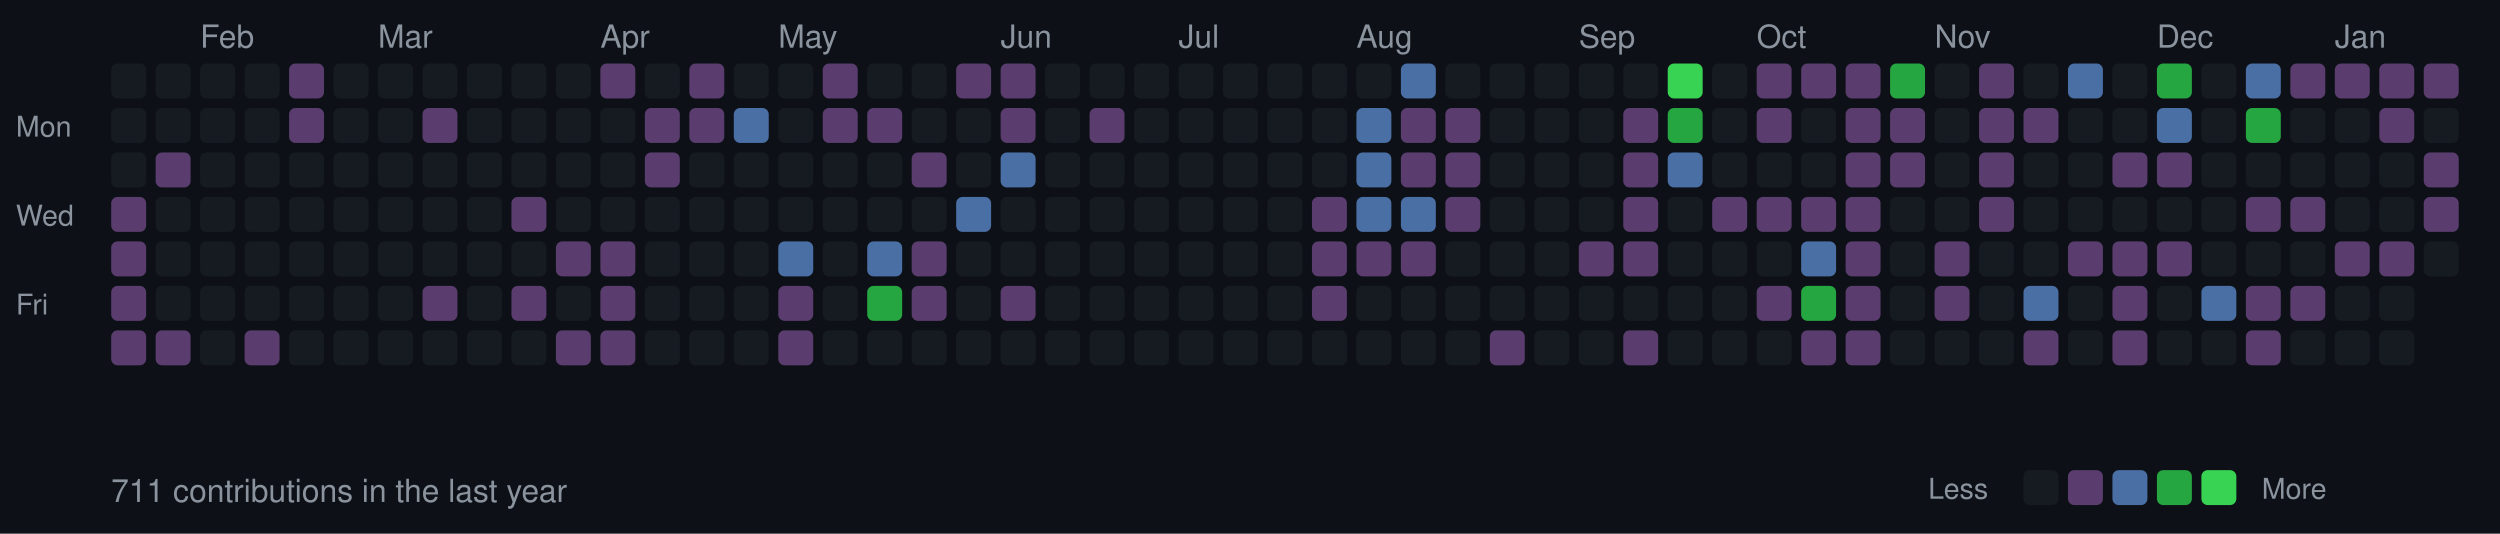
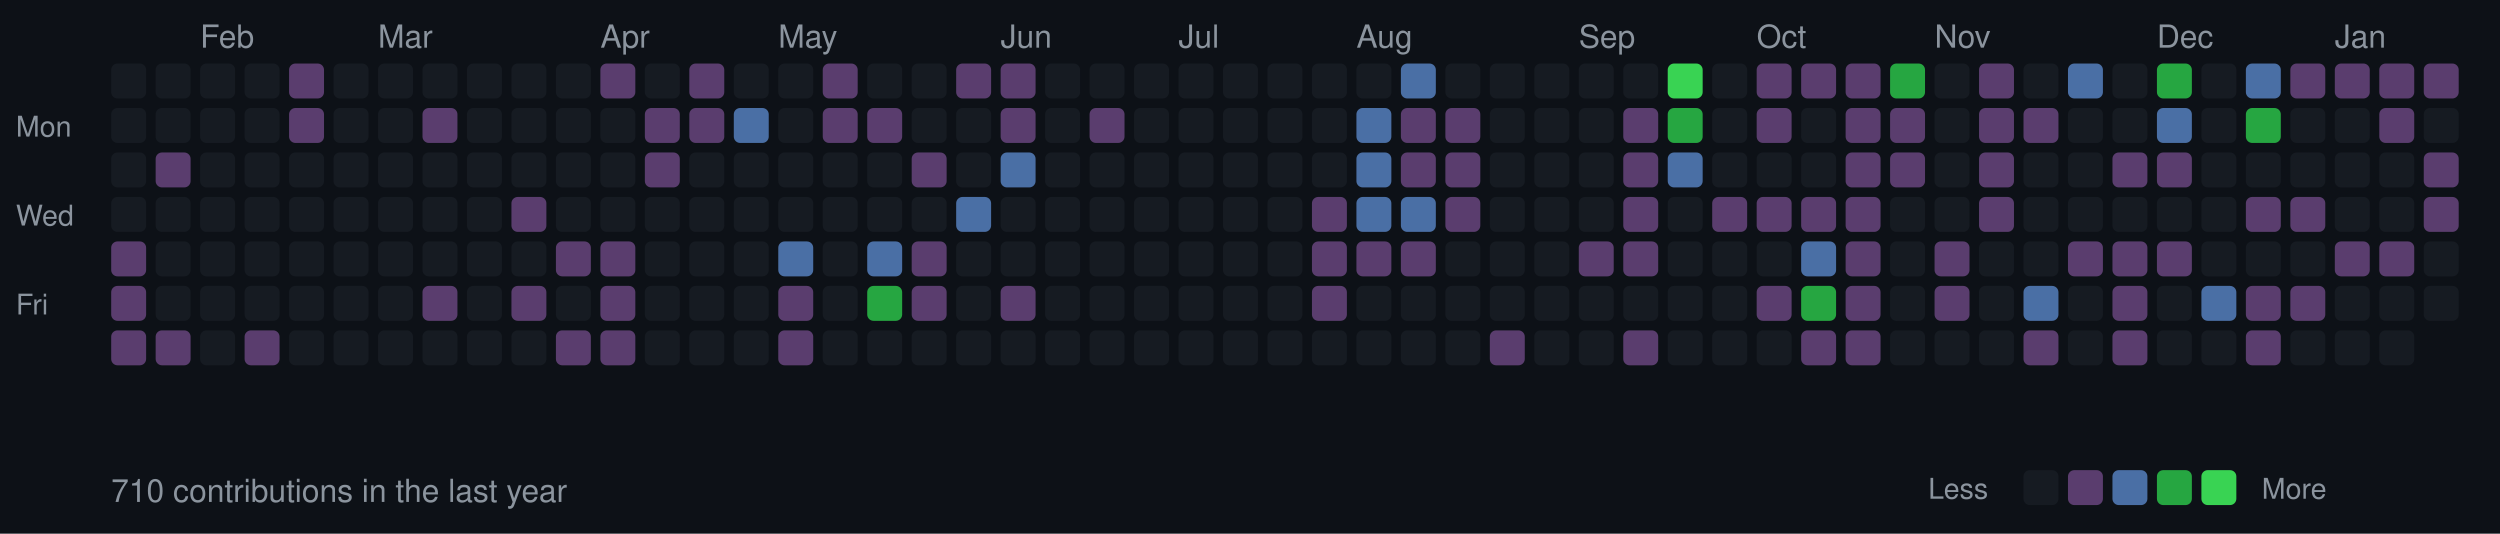
<svg xmlns="http://www.w3.org/2000/svg" width="787" height="168">
  <style>
  .month { font-size: 10px; fill: #8b949e; font-family: -apple-system, BlinkMacSystemFont, "Segoe UI", Helvetica, Arial, sans-serif; }
  .day { font-size: 9px; fill: #8b949e; font-family: -apple-system, BlinkMacSystemFont, "Segoe UI", Helvetica, Arial, sans-serif; }
  .stats { font-size: 10px; fill: #8b949e; font-family: -apple-system, BlinkMacSystemFont, "Segoe UI", Helvetica, Arial, sans-serif; }
  rect.day-cell { rx: 2; ry: 2; }
  rect.day-cell:hover { stroke: #8b949e; stroke-width: 1; }
</style>
  <rect width="787" height="168" fill="#0d1117" />
  <text x="5" y="43" class="day">Mon</text>
  <text x="5" y="71" class="day">Wed</text>
  <text x="5" y="99" class="day">Fri</text>
  <rect class="day-cell" x="35" y="20" width="11" height="11" fill="#161b22" />
  <rect class="day-cell" x="35" y="34" width="11" height="11" fill="#161b22" />
  <rect class="day-cell" x="35" y="48" width="11" height="11" fill="#161b22" />
-   <rect class="day-cell" x="35" y="62" width="11" height="11" fill="#5a3d6e" />
+   <rect class="day-cell" x="35" y="62" width="11" height="11" fill="#161b22" />
  <rect class="day-cell" x="35" y="76" width="11" height="11" fill="#5a3d6e" />
  <rect class="day-cell" x="35" y="90" width="11" height="11" fill="#5a3d6e" />
  <rect class="day-cell" x="35" y="104" width="11" height="11" fill="#5a3d6e" />
  <rect class="day-cell" x="49" y="20" width="11" height="11" fill="#161b22" />
  <rect class="day-cell" x="49" y="34" width="11" height="11" fill="#161b22" />
  <rect class="day-cell" x="49" y="48" width="11" height="11" fill="#5a3d6e" />
  <rect class="day-cell" x="49" y="62" width="11" height="11" fill="#161b22" />
  <rect class="day-cell" x="49" y="76" width="11" height="11" fill="#161b22" />
  <rect class="day-cell" x="49" y="90" width="11" height="11" fill="#161b22" />
  <rect class="day-cell" x="49" y="104" width="11" height="11" fill="#5a3d6e" />
  <rect class="day-cell" x="63" y="20" width="11" height="11" fill="#161b22" />
  <rect class="day-cell" x="63" y="34" width="11" height="11" fill="#161b22" />
  <rect class="day-cell" x="63" y="48" width="11" height="11" fill="#161b22" />
  <rect class="day-cell" x="63" y="62" width="11" height="11" fill="#161b22" />
  <rect class="day-cell" x="63" y="76" width="11" height="11" fill="#161b22" />
  <rect class="day-cell" x="63" y="90" width="11" height="11" fill="#161b22" />
  <text x="63" y="15" class="month">Feb</text>
  <rect class="day-cell" x="63" y="104" width="11" height="11" fill="#161b22" />
  <rect class="day-cell" x="77" y="20" width="11" height="11" fill="#161b22" />
  <rect class="day-cell" x="77" y="34" width="11" height="11" fill="#161b22" />
  <rect class="day-cell" x="77" y="48" width="11" height="11" fill="#161b22" />
  <rect class="day-cell" x="77" y="62" width="11" height="11" fill="#161b22" />
  <rect class="day-cell" x="77" y="76" width="11" height="11" fill="#161b22" />
  <rect class="day-cell" x="77" y="90" width="11" height="11" fill="#161b22" />
  <rect class="day-cell" x="77" y="104" width="11" height="11" fill="#5a3d6e" />
  <rect class="day-cell" x="91" y="20" width="11" height="11" fill="#5a3d6e" />
  <rect class="day-cell" x="91" y="34" width="11" height="11" fill="#5a3d6e" />
  <rect class="day-cell" x="91" y="48" width="11" height="11" fill="#161b22" />
  <rect class="day-cell" x="91" y="62" width="11" height="11" fill="#161b22" />
  <rect class="day-cell" x="91" y="76" width="11" height="11" fill="#161b22" />
  <rect class="day-cell" x="91" y="90" width="11" height="11" fill="#161b22" />
  <rect class="day-cell" x="91" y="104" width="11" height="11" fill="#161b22" />
  <rect class="day-cell" x="105" y="20" width="11" height="11" fill="#161b22" />
  <rect class="day-cell" x="105" y="34" width="11" height="11" fill="#161b22" />
  <rect class="day-cell" x="105" y="48" width="11" height="11" fill="#161b22" />
  <rect class="day-cell" x="105" y="62" width="11" height="11" fill="#161b22" />
  <rect class="day-cell" x="105" y="76" width="11" height="11" fill="#161b22" />
  <rect class="day-cell" x="105" y="90" width="11" height="11" fill="#161b22" />
  <rect class="day-cell" x="105" y="104" width="11" height="11" fill="#161b22" />
  <rect class="day-cell" x="119" y="20" width="11" height="11" fill="#161b22" />
  <rect class="day-cell" x="119" y="34" width="11" height="11" fill="#161b22" />
  <rect class="day-cell" x="119" y="48" width="11" height="11" fill="#161b22" />
  <rect class="day-cell" x="119" y="62" width="11" height="11" fill="#161b22" />
  <rect class="day-cell" x="119" y="76" width="11" height="11" fill="#161b22" />
  <rect class="day-cell" x="119" y="90" width="11" height="11" fill="#161b22" />
  <text x="119" y="15" class="month">Mar</text>
  <rect class="day-cell" x="119" y="104" width="11" height="11" fill="#161b22" />
  <rect class="day-cell" x="133" y="20" width="11" height="11" fill="#161b22" />
  <rect class="day-cell" x="133" y="34" width="11" height="11" fill="#5a3d6e" />
  <rect class="day-cell" x="133" y="48" width="11" height="11" fill="#161b22" />
  <rect class="day-cell" x="133" y="62" width="11" height="11" fill="#161b22" />
  <rect class="day-cell" x="133" y="76" width="11" height="11" fill="#161b22" />
  <rect class="day-cell" x="133" y="90" width="11" height="11" fill="#5a3d6e" />
  <rect class="day-cell" x="133" y="104" width="11" height="11" fill="#161b22" />
  <rect class="day-cell" x="147" y="20" width="11" height="11" fill="#161b22" />
  <rect class="day-cell" x="147" y="34" width="11" height="11" fill="#161b22" />
  <rect class="day-cell" x="147" y="48" width="11" height="11" fill="#161b22" />
  <rect class="day-cell" x="147" y="62" width="11" height="11" fill="#161b22" />
  <rect class="day-cell" x="147" y="76" width="11" height="11" fill="#161b22" />
  <rect class="day-cell" x="147" y="90" width="11" height="11" fill="#161b22" />
  <rect class="day-cell" x="147" y="104" width="11" height="11" fill="#161b22" />
  <rect class="day-cell" x="161" y="20" width="11" height="11" fill="#161b22" />
  <rect class="day-cell" x="161" y="34" width="11" height="11" fill="#161b22" />
  <rect class="day-cell" x="161" y="48" width="11" height="11" fill="#161b22" />
  <rect class="day-cell" x="161" y="62" width="11" height="11" fill="#5a3d6e" />
  <rect class="day-cell" x="161" y="76" width="11" height="11" fill="#161b22" />
  <rect class="day-cell" x="161" y="90" width="11" height="11" fill="#5a3d6e" />
  <rect class="day-cell" x="161" y="104" width="11" height="11" fill="#161b22" />
  <rect class="day-cell" x="175" y="20" width="11" height="11" fill="#161b22" />
  <rect class="day-cell" x="175" y="34" width="11" height="11" fill="#161b22" />
  <rect class="day-cell" x="175" y="48" width="11" height="11" fill="#161b22" />
  <rect class="day-cell" x="175" y="62" width="11" height="11" fill="#161b22" />
  <rect class="day-cell" x="175" y="76" width="11" height="11" fill="#5a3d6e" />
  <rect class="day-cell" x="175" y="90" width="11" height="11" fill="#161b22" />
  <rect class="day-cell" x="175" y="104" width="11" height="11" fill="#5a3d6e" />
  <rect class="day-cell" x="189" y="20" width="11" height="11" fill="#5a3d6e" />
  <rect class="day-cell" x="189" y="34" width="11" height="11" fill="#161b22" />
  <text x="189" y="15" class="month">Apr</text>
  <rect class="day-cell" x="189" y="48" width="11" height="11" fill="#161b22" />
  <rect class="day-cell" x="189" y="62" width="11" height="11" fill="#161b22" />
  <rect class="day-cell" x="189" y="76" width="11" height="11" fill="#5a3d6e" />
  <rect class="day-cell" x="189" y="90" width="11" height="11" fill="#5a3d6e" />
  <rect class="day-cell" x="189" y="104" width="11" height="11" fill="#5a3d6e" />
  <rect class="day-cell" x="203" y="20" width="11" height="11" fill="#161b22" />
  <rect class="day-cell" x="203" y="34" width="11" height="11" fill="#5a3d6e" />
  <rect class="day-cell" x="203" y="48" width="11" height="11" fill="#5a3d6e" />
  <rect class="day-cell" x="203" y="62" width="11" height="11" fill="#161b22" />
  <rect class="day-cell" x="203" y="76" width="11" height="11" fill="#161b22" />
  <rect class="day-cell" x="203" y="90" width="11" height="11" fill="#161b22" />
  <rect class="day-cell" x="203" y="104" width="11" height="11" fill="#161b22" />
  <rect class="day-cell" x="217" y="20" width="11" height="11" fill="#5a3d6e" />
  <rect class="day-cell" x="217" y="34" width="11" height="11" fill="#5a3d6e" />
  <rect class="day-cell" x="217" y="48" width="11" height="11" fill="#161b22" />
  <rect class="day-cell" x="217" y="62" width="11" height="11" fill="#161b22" />
  <rect class="day-cell" x="217" y="76" width="11" height="11" fill="#161b22" />
  <rect class="day-cell" x="217" y="90" width="11" height="11" fill="#161b22" />
  <rect class="day-cell" x="217" y="104" width="11" height="11" fill="#161b22" />
  <rect class="day-cell" x="231" y="20" width="11" height="11" fill="#161b22" />
  <rect class="day-cell" x="231" y="34" width="11" height="11" fill="#4a6fa5" />
  <rect class="day-cell" x="231" y="48" width="11" height="11" fill="#161b22" />
  <rect class="day-cell" x="231" y="62" width="11" height="11" fill="#161b22" />
  <rect class="day-cell" x="231" y="76" width="11" height="11" fill="#161b22" />
  <rect class="day-cell" x="231" y="90" width="11" height="11" fill="#161b22" />
  <rect class="day-cell" x="231" y="104" width="11" height="11" fill="#161b22" />
  <rect class="day-cell" x="245" y="20" width="11" height="11" fill="#161b22" />
  <rect class="day-cell" x="245" y="34" width="11" height="11" fill="#161b22" />
  <rect class="day-cell" x="245" y="48" width="11" height="11" fill="#161b22" />
  <rect class="day-cell" x="245" y="62" width="11" height="11" fill="#161b22" />
  <text x="245" y="15" class="month">May</text>
  <rect class="day-cell" x="245" y="76" width="11" height="11" fill="#4a6fa5" />
  <rect class="day-cell" x="245" y="90" width="11" height="11" fill="#5a3d6e" />
  <rect class="day-cell" x="245" y="104" width="11" height="11" fill="#5a3d6e" />
  <rect class="day-cell" x="259" y="20" width="11" height="11" fill="#5a3d6e" />
  <rect class="day-cell" x="259" y="34" width="11" height="11" fill="#5a3d6e" />
  <rect class="day-cell" x="259" y="48" width="11" height="11" fill="#161b22" />
  <rect class="day-cell" x="259" y="62" width="11" height="11" fill="#161b22" />
  <rect class="day-cell" x="259" y="76" width="11" height="11" fill="#161b22" />
  <rect class="day-cell" x="259" y="90" width="11" height="11" fill="#161b22" />
  <rect class="day-cell" x="259" y="104" width="11" height="11" fill="#161b22" />
  <rect class="day-cell" x="273" y="20" width="11" height="11" fill="#161b22" />
  <rect class="day-cell" x="273" y="34" width="11" height="11" fill="#5a3d6e" />
  <rect class="day-cell" x="273" y="48" width="11" height="11" fill="#161b22" />
  <rect class="day-cell" x="273" y="62" width="11" height="11" fill="#161b22" />
  <rect class="day-cell" x="273" y="76" width="11" height="11" fill="#4a6fa5" />
  <rect class="day-cell" x="273" y="90" width="11" height="11" fill="#26a641" />
  <rect class="day-cell" x="273" y="104" width="11" height="11" fill="#161b22" />
  <rect class="day-cell" x="287" y="20" width="11" height="11" fill="#161b22" />
  <rect class="day-cell" x="287" y="34" width="11" height="11" fill="#161b22" />
  <rect class="day-cell" x="287" y="48" width="11" height="11" fill="#5a3d6e" />
  <rect class="day-cell" x="287" y="62" width="11" height="11" fill="#161b22" />
  <rect class="day-cell" x="287" y="76" width="11" height="11" fill="#5a3d6e" />
  <rect class="day-cell" x="287" y="90" width="11" height="11" fill="#5a3d6e" />
  <rect class="day-cell" x="287" y="104" width="11" height="11" fill="#161b22" />
  <rect class="day-cell" x="301" y="20" width="11" height="11" fill="#5a3d6e" />
  <rect class="day-cell" x="301" y="34" width="11" height="11" fill="#161b22" />
  <rect class="day-cell" x="301" y="48" width="11" height="11" fill="#161b22" />
  <rect class="day-cell" x="301" y="62" width="11" height="11" fill="#4a6fa5" />
  <rect class="day-cell" x="301" y="76" width="11" height="11" fill="#161b22" />
  <rect class="day-cell" x="301" y="90" width="11" height="11" fill="#161b22" />
  <rect class="day-cell" x="301" y="104" width="11" height="11" fill="#161b22" />
  <text x="315" y="15" class="month">Jun</text>
  <rect class="day-cell" x="315" y="20" width="11" height="11" fill="#5a3d6e" />
  <rect class="day-cell" x="315" y="34" width="11" height="11" fill="#5a3d6e" />
  <rect class="day-cell" x="315" y="48" width="11" height="11" fill="#4a6fa5" />
  <rect class="day-cell" x="315" y="62" width="11" height="11" fill="#161b22" />
  <rect class="day-cell" x="315" y="76" width="11" height="11" fill="#161b22" />
  <rect class="day-cell" x="315" y="90" width="11" height="11" fill="#5a3d6e" />
  <rect class="day-cell" x="315" y="104" width="11" height="11" fill="#161b22" />
  <rect class="day-cell" x="329" y="20" width="11" height="11" fill="#161b22" />
  <rect class="day-cell" x="329" y="34" width="11" height="11" fill="#161b22" />
  <rect class="day-cell" x="329" y="48" width="11" height="11" fill="#161b22" />
  <rect class="day-cell" x="329" y="62" width="11" height="11" fill="#161b22" />
  <rect class="day-cell" x="329" y="76" width="11" height="11" fill="#161b22" />
  <rect class="day-cell" x="329" y="90" width="11" height="11" fill="#161b22" />
  <rect class="day-cell" x="329" y="104" width="11" height="11" fill="#161b22" />
  <rect class="day-cell" x="343" y="20" width="11" height="11" fill="#161b22" />
  <rect class="day-cell" x="343" y="34" width="11" height="11" fill="#5a3d6e" />
  <rect class="day-cell" x="343" y="48" width="11" height="11" fill="#161b22" />
  <rect class="day-cell" x="343" y="62" width="11" height="11" fill="#161b22" />
  <rect class="day-cell" x="343" y="76" width="11" height="11" fill="#161b22" />
  <rect class="day-cell" x="343" y="90" width="11" height="11" fill="#161b22" />
  <rect class="day-cell" x="343" y="104" width="11" height="11" fill="#161b22" />
  <rect class="day-cell" x="357" y="20" width="11" height="11" fill="#161b22" />
  <rect class="day-cell" x="357" y="34" width="11" height="11" fill="#161b22" />
  <rect class="day-cell" x="357" y="48" width="11" height="11" fill="#161b22" />
  <rect class="day-cell" x="357" y="62" width="11" height="11" fill="#161b22" />
  <rect class="day-cell" x="357" y="76" width="11" height="11" fill="#161b22" />
  <rect class="day-cell" x="357" y="90" width="11" height="11" fill="#161b22" />
  <rect class="day-cell" x="357" y="104" width="11" height="11" fill="#161b22" />
  <rect class="day-cell" x="371" y="20" width="11" height="11" fill="#161b22" />
  <rect class="day-cell" x="371" y="34" width="11" height="11" fill="#161b22" />
  <text x="371" y="15" class="month">Jul</text>
  <rect class="day-cell" x="371" y="48" width="11" height="11" fill="#161b22" />
  <rect class="day-cell" x="371" y="62" width="11" height="11" fill="#161b22" />
  <rect class="day-cell" x="371" y="76" width="11" height="11" fill="#161b22" />
  <rect class="day-cell" x="371" y="90" width="11" height="11" fill="#161b22" />
  <rect class="day-cell" x="371" y="104" width="11" height="11" fill="#161b22" />
  <rect class="day-cell" x="385" y="20" width="11" height="11" fill="#161b22" />
  <rect class="day-cell" x="385" y="34" width="11" height="11" fill="#161b22" />
  <rect class="day-cell" x="385" y="48" width="11" height="11" fill="#161b22" />
  <rect class="day-cell" x="385" y="62" width="11" height="11" fill="#161b22" />
  <rect class="day-cell" x="385" y="76" width="11" height="11" fill="#161b22" />
  <rect class="day-cell" x="385" y="90" width="11" height="11" fill="#161b22" />
  <rect class="day-cell" x="385" y="104" width="11" height="11" fill="#161b22" />
  <rect class="day-cell" x="399" y="20" width="11" height="11" fill="#161b22" />
  <rect class="day-cell" x="399" y="34" width="11" height="11" fill="#161b22" />
  <rect class="day-cell" x="399" y="48" width="11" height="11" fill="#161b22" />
  <rect class="day-cell" x="399" y="62" width="11" height="11" fill="#161b22" />
  <rect class="day-cell" x="399" y="76" width="11" height="11" fill="#161b22" />
  <rect class="day-cell" x="399" y="90" width="11" height="11" fill="#161b22" />
  <rect class="day-cell" x="399" y="104" width="11" height="11" fill="#161b22" />
  <rect class="day-cell" x="413" y="20" width="11" height="11" fill="#161b22" />
  <rect class="day-cell" x="413" y="34" width="11" height="11" fill="#161b22" />
  <rect class="day-cell" x="413" y="48" width="11" height="11" fill="#161b22" />
  <rect class="day-cell" x="413" y="62" width="11" height="11" fill="#5a3d6e" />
  <rect class="day-cell" x="413" y="76" width="11" height="11" fill="#5a3d6e" />
  <rect class="day-cell" x="413" y="90" width="11" height="11" fill="#5a3d6e" />
  <rect class="day-cell" x="413" y="104" width="11" height="11" fill="#161b22" />
  <rect class="day-cell" x="427" y="20" width="11" height="11" fill="#161b22" />
  <rect class="day-cell" x="427" y="34" width="11" height="11" fill="#4a6fa5" />
  <rect class="day-cell" x="427" y="48" width="11" height="11" fill="#4a6fa5" />
  <rect class="day-cell" x="427" y="62" width="11" height="11" fill="#4a6fa5" />
  <rect class="day-cell" x="427" y="76" width="11" height="11" fill="#5a3d6e" />
  <text x="427" y="15" class="month">Aug</text>
  <rect class="day-cell" x="427" y="90" width="11" height="11" fill="#161b22" />
  <rect class="day-cell" x="427" y="104" width="11" height="11" fill="#161b22" />
  <rect class="day-cell" x="441" y="20" width="11" height="11" fill="#4a6fa5" />
  <rect class="day-cell" x="441" y="34" width="11" height="11" fill="#5a3d6e" />
  <rect class="day-cell" x="441" y="48" width="11" height="11" fill="#5a3d6e" />
  <rect class="day-cell" x="441" y="62" width="11" height="11" fill="#4a6fa5" />
  <rect class="day-cell" x="441" y="76" width="11" height="11" fill="#5a3d6e" />
  <rect class="day-cell" x="441" y="90" width="11" height="11" fill="#161b22" />
  <rect class="day-cell" x="441" y="104" width="11" height="11" fill="#161b22" />
  <rect class="day-cell" x="455" y="20" width="11" height="11" fill="#161b22" />
  <rect class="day-cell" x="455" y="34" width="11" height="11" fill="#5a3d6e" />
  <rect class="day-cell" x="455" y="48" width="11" height="11" fill="#5a3d6e" />
  <rect class="day-cell" x="455" y="62" width="11" height="11" fill="#5a3d6e" />
  <rect class="day-cell" x="455" y="76" width="11" height="11" fill="#161b22" />
  <rect class="day-cell" x="455" y="90" width="11" height="11" fill="#161b22" />
  <rect class="day-cell" x="455" y="104" width="11" height="11" fill="#161b22" />
  <rect class="day-cell" x="469" y="20" width="11" height="11" fill="#161b22" />
  <rect class="day-cell" x="469" y="34" width="11" height="11" fill="#161b22" />
  <rect class="day-cell" x="469" y="48" width="11" height="11" fill="#161b22" />
  <rect class="day-cell" x="469" y="62" width="11" height="11" fill="#161b22" />
  <rect class="day-cell" x="469" y="76" width="11" height="11" fill="#161b22" />
  <rect class="day-cell" x="469" y="90" width="11" height="11" fill="#161b22" />
  <rect class="day-cell" x="469" y="104" width="11" height="11" fill="#5a3d6e" />
  <rect class="day-cell" x="483" y="20" width="11" height="11" fill="#161b22" />
  <rect class="day-cell" x="483" y="34" width="11" height="11" fill="#161b22" />
  <rect class="day-cell" x="483" y="48" width="11" height="11" fill="#161b22" />
  <rect class="day-cell" x="483" y="62" width="11" height="11" fill="#161b22" />
  <rect class="day-cell" x="483" y="76" width="11" height="11" fill="#161b22" />
  <rect class="day-cell" x="483" y="90" width="11" height="11" fill="#161b22" />
  <rect class="day-cell" x="483" y="104" width="11" height="11" fill="#161b22" />
  <rect class="day-cell" x="497" y="20" width="11" height="11" fill="#161b22" />
  <text x="497" y="15" class="month">Sep</text>
  <rect class="day-cell" x="497" y="34" width="11" height="11" fill="#161b22" />
  <rect class="day-cell" x="497" y="48" width="11" height="11" fill="#161b22" />
  <rect class="day-cell" x="497" y="62" width="11" height="11" fill="#161b22" />
  <rect class="day-cell" x="497" y="76" width="11" height="11" fill="#5a3d6e" />
  <rect class="day-cell" x="497" y="90" width="11" height="11" fill="#161b22" />
  <rect class="day-cell" x="497" y="104" width="11" height="11" fill="#161b22" />
  <rect class="day-cell" x="511" y="20" width="11" height="11" fill="#161b22" />
  <rect class="day-cell" x="511" y="34" width="11" height="11" fill="#5a3d6e" />
  <rect class="day-cell" x="511" y="48" width="11" height="11" fill="#5a3d6e" />
  <rect class="day-cell" x="511" y="62" width="11" height="11" fill="#5a3d6e" />
  <rect class="day-cell" x="511" y="76" width="11" height="11" fill="#5a3d6e" />
  <rect class="day-cell" x="511" y="90" width="11" height="11" fill="#161b22" />
  <rect class="day-cell" x="511" y="104" width="11" height="11" fill="#5a3d6e" />
  <rect class="day-cell" x="525" y="20" width="11" height="11" fill="#39d353" />
  <rect class="day-cell" x="525" y="34" width="11" height="11" fill="#26a641" />
  <rect class="day-cell" x="525" y="48" width="11" height="11" fill="#4a6fa5" />
  <rect class="day-cell" x="525" y="62" width="11" height="11" fill="#161b22" />
  <rect class="day-cell" x="525" y="76" width="11" height="11" fill="#161b22" />
  <rect class="day-cell" x="525" y="90" width="11" height="11" fill="#161b22" />
  <rect class="day-cell" x="525" y="104" width="11" height="11" fill="#161b22" />
  <rect class="day-cell" x="539" y="20" width="11" height="11" fill="#161b22" />
  <rect class="day-cell" x="539" y="34" width="11" height="11" fill="#161b22" />
  <rect class="day-cell" x="539" y="48" width="11" height="11" fill="#161b22" />
  <rect class="day-cell" x="539" y="62" width="11" height="11" fill="#5a3d6e" />
  <rect class="day-cell" x="539" y="76" width="11" height="11" fill="#161b22" />
  <rect class="day-cell" x="539" y="90" width="11" height="11" fill="#161b22" />
  <rect class="day-cell" x="539" y="104" width="11" height="11" fill="#161b22" />
  <rect class="day-cell" x="553" y="20" width="11" height="11" fill="#5a3d6e" />
  <rect class="day-cell" x="553" y="34" width="11" height="11" fill="#5a3d6e" />
  <rect class="day-cell" x="553" y="48" width="11" height="11" fill="#161b22" />
  <text x="553" y="15" class="month">Oct</text>
  <rect class="day-cell" x="553" y="62" width="11" height="11" fill="#5a3d6e" />
  <rect class="day-cell" x="553" y="76" width="11" height="11" fill="#161b22" />
  <rect class="day-cell" x="553" y="90" width="11" height="11" fill="#5a3d6e" />
  <rect class="day-cell" x="553" y="104" width="11" height="11" fill="#161b22" />
  <rect class="day-cell" x="567" y="20" width="11" height="11" fill="#5a3d6e" />
  <rect class="day-cell" x="567" y="34" width="11" height="11" fill="#161b22" />
  <rect class="day-cell" x="567" y="48" width="11" height="11" fill="#161b22" />
  <rect class="day-cell" x="567" y="62" width="11" height="11" fill="#5a3d6e" />
  <rect class="day-cell" x="567" y="76" width="11" height="11" fill="#4a6fa5" />
  <rect class="day-cell" x="567" y="90" width="11" height="11" fill="#26a641" />
  <rect class="day-cell" x="567" y="104" width="11" height="11" fill="#5a3d6e" />
  <rect class="day-cell" x="581" y="20" width="11" height="11" fill="#5a3d6e" />
  <rect class="day-cell" x="581" y="34" width="11" height="11" fill="#5a3d6e" />
  <rect class="day-cell" x="581" y="48" width="11" height="11" fill="#5a3d6e" />
  <rect class="day-cell" x="581" y="62" width="11" height="11" fill="#5a3d6e" />
  <rect class="day-cell" x="581" y="76" width="11" height="11" fill="#5a3d6e" />
  <rect class="day-cell" x="581" y="90" width="11" height="11" fill="#5a3d6e" />
  <rect class="day-cell" x="581" y="104" width="11" height="11" fill="#5a3d6e" />
  <rect class="day-cell" x="595" y="20" width="11" height="11" fill="#26a641" />
  <rect class="day-cell" x="595" y="34" width="11" height="11" fill="#5a3d6e" />
  <rect class="day-cell" x="595" y="48" width="11" height="11" fill="#5a3d6e" />
  <rect class="day-cell" x="595" y="62" width="11" height="11" fill="#161b22" />
  <rect class="day-cell" x="595" y="76" width="11" height="11" fill="#161b22" />
  <rect class="day-cell" x="595" y="90" width="11" height="11" fill="#161b22" />
  <rect class="day-cell" x="595" y="104" width="11" height="11" fill="#161b22" />
  <rect class="day-cell" x="609" y="20" width="11" height="11" fill="#161b22" />
  <rect class="day-cell" x="609" y="34" width="11" height="11" fill="#161b22" />
  <rect class="day-cell" x="609" y="48" width="11" height="11" fill="#161b22" />
  <rect class="day-cell" x="609" y="62" width="11" height="11" fill="#161b22" />
  <rect class="day-cell" x="609" y="76" width="11" height="11" fill="#5a3d6e" />
  <rect class="day-cell" x="609" y="90" width="11" height="11" fill="#5a3d6e" />
  <text x="609" y="15" class="month">Nov</text>
  <rect class="day-cell" x="609" y="104" width="11" height="11" fill="#161b22" />
  <rect class="day-cell" x="623" y="20" width="11" height="11" fill="#5a3d6e" />
  <rect class="day-cell" x="623" y="34" width="11" height="11" fill="#5a3d6e" />
  <rect class="day-cell" x="623" y="48" width="11" height="11" fill="#5a3d6e" />
  <rect class="day-cell" x="623" y="62" width="11" height="11" fill="#5a3d6e" />
  <rect class="day-cell" x="623" y="76" width="11" height="11" fill="#161b22" />
  <rect class="day-cell" x="623" y="90" width="11" height="11" fill="#161b22" />
  <rect class="day-cell" x="623" y="104" width="11" height="11" fill="#161b22" />
  <rect class="day-cell" x="637" y="20" width="11" height="11" fill="#161b22" />
  <rect class="day-cell" x="637" y="34" width="11" height="11" fill="#5a3d6e" />
  <rect class="day-cell" x="637" y="48" width="11" height="11" fill="#161b22" />
  <rect class="day-cell" x="637" y="62" width="11" height="11" fill="#161b22" />
  <rect class="day-cell" x="637" y="76" width="11" height="11" fill="#161b22" />
  <rect class="day-cell" x="637" y="90" width="11" height="11" fill="#4a6fa5" />
  <rect class="day-cell" x="637" y="104" width="11" height="11" fill="#5a3d6e" />
  <rect class="day-cell" x="651" y="20" width="11" height="11" fill="#4a6fa5" />
  <rect class="day-cell" x="651" y="34" width="11" height="11" fill="#161b22" />
  <rect class="day-cell" x="651" y="48" width="11" height="11" fill="#161b22" />
  <rect class="day-cell" x="651" y="62" width="11" height="11" fill="#161b22" />
  <rect class="day-cell" x="651" y="76" width="11" height="11" fill="#5a3d6e" />
  <rect class="day-cell" x="651" y="90" width="11" height="11" fill="#161b22" />
  <rect class="day-cell" x="651" y="104" width="11" height="11" fill="#161b22" />
  <rect class="day-cell" x="665" y="20" width="11" height="11" fill="#161b22" />
  <rect class="day-cell" x="665" y="34" width="11" height="11" fill="#161b22" />
  <rect class="day-cell" x="665" y="48" width="11" height="11" fill="#5a3d6e" />
  <rect class="day-cell" x="665" y="62" width="11" height="11" fill="#161b22" />
  <rect class="day-cell" x="665" y="76" width="11" height="11" fill="#5a3d6e" />
  <rect class="day-cell" x="665" y="90" width="11" height="11" fill="#5a3d6e" />
  <rect class="day-cell" x="665" y="104" width="11" height="11" fill="#5a3d6e" />
  <rect class="day-cell" x="679" y="20" width="11" height="11" fill="#26a641" />
  <text x="679" y="15" class="month">Dec</text>
  <rect class="day-cell" x="679" y="34" width="11" height="11" fill="#4a6fa5" />
  <rect class="day-cell" x="679" y="48" width="11" height="11" fill="#5a3d6e" />
  <rect class="day-cell" x="679" y="62" width="11" height="11" fill="#161b22" />
  <rect class="day-cell" x="679" y="76" width="11" height="11" fill="#5a3d6e" />
  <rect class="day-cell" x="679" y="90" width="11" height="11" fill="#161b22" />
  <rect class="day-cell" x="679" y="104" width="11" height="11" fill="#161b22" />
  <rect class="day-cell" x="693" y="20" width="11" height="11" fill="#161b22" />
  <rect class="day-cell" x="693" y="34" width="11" height="11" fill="#161b22" />
  <rect class="day-cell" x="693" y="48" width="11" height="11" fill="#161b22" />
  <rect class="day-cell" x="693" y="62" width="11" height="11" fill="#161b22" />
  <rect class="day-cell" x="693" y="76" width="11" height="11" fill="#161b22" />
  <rect class="day-cell" x="693" y="90" width="11" height="11" fill="#4a6fa5" />
  <rect class="day-cell" x="693" y="104" width="11" height="11" fill="#161b22" />
  <rect class="day-cell" x="707" y="20" width="11" height="11" fill="#4a6fa5" />
  <rect class="day-cell" x="707" y="34" width="11" height="11" fill="#26a641" />
  <rect class="day-cell" x="707" y="48" width="11" height="11" fill="#161b22" />
  <rect class="day-cell" x="707" y="62" width="11" height="11" fill="#5a3d6e" />
  <rect class="day-cell" x="707" y="76" width="11" height="11" fill="#161b22" />
  <rect class="day-cell" x="707" y="90" width="11" height="11" fill="#5a3d6e" />
  <rect class="day-cell" x="707" y="104" width="11" height="11" fill="#5a3d6e" />
  <rect class="day-cell" x="721" y="20" width="11" height="11" fill="#5a3d6e" />
  <rect class="day-cell" x="721" y="34" width="11" height="11" fill="#161b22" />
  <rect class="day-cell" x="721" y="48" width="11" height="11" fill="#161b22" />
  <rect class="day-cell" x="721" y="62" width="11" height="11" fill="#5a3d6e" />
  <rect class="day-cell" x="721" y="76" width="11" height="11" fill="#161b22" />
  <rect class="day-cell" x="721" y="90" width="11" height="11" fill="#5a3d6e" />
  <rect class="day-cell" x="721" y="104" width="11" height="11" fill="#161b22" />
  <rect class="day-cell" x="735" y="20" width="11" height="11" fill="#5a3d6e" />
  <rect class="day-cell" x="735" y="34" width="11" height="11" fill="#161b22" />
  <rect class="day-cell" x="735" y="48" width="11" height="11" fill="#161b22" />
  <rect class="day-cell" x="735" y="62" width="11" height="11" fill="#161b22" />
  <text x="735" y="15" class="month">Jan</text>
  <rect class="day-cell" x="735" y="76" width="11" height="11" fill="#5a3d6e" />
  <rect class="day-cell" x="735" y="90" width="11" height="11" fill="#161b22" />
  <rect class="day-cell" x="735" y="104" width="11" height="11" fill="#161b22" />
  <rect class="day-cell" x="749" y="20" width="11" height="11" fill="#5a3d6e" />
  <rect class="day-cell" x="749" y="34" width="11" height="11" fill="#5a3d6e" />
  <rect class="day-cell" x="749" y="48" width="11" height="11" fill="#161b22" />
  <rect class="day-cell" x="749" y="62" width="11" height="11" fill="#161b22" />
  <rect class="day-cell" x="749" y="76" width="11" height="11" fill="#5a3d6e" />
  <rect class="day-cell" x="749" y="90" width="11" height="11" fill="#161b22" />
  <rect class="day-cell" x="749" y="104" width="11" height="11" fill="#161b22" />
  <rect class="day-cell" x="763" y="20" width="11" height="11" fill="#5a3d6e" />
  <rect class="day-cell" x="763" y="34" width="11" height="11" fill="#161b22" />
  <rect class="day-cell" x="763" y="48" width="11" height="11" fill="#5a3d6e" />
  <rect class="day-cell" x="763" y="62" width="11" height="11" fill="#5a3d6e" />
  <rect class="day-cell" x="763" y="76" width="11" height="11" fill="#161b22" />
+   <rect class="day-cell" x="763" y="90" width="11" height="11" fill="#161b22" />
  <text x="607" y="157" class="day">Less</text>
  <rect x="637" y="148" width="11" height="11" fill="#161b22" rx="2" ry="2" />
  <rect x="651" y="148" width="11" height="11" fill="#5a3d6e" rx="2" ry="2" />
  <rect x="665" y="148" width="11" height="11" fill="#4a6fa5" rx="2" ry="2" />
  <rect x="679" y="148" width="11" height="11" fill="#26a641" rx="2" ry="2" />
  <rect x="693" y="148" width="11" height="11" fill="#39d353" rx="2" ry="2" />
  <text x="712" y="157" class="day">More</text>
-   <text x="35" y="158" class="stats">711 contributions in the last year</text>
+   <text x="35" y="158" class="stats">710 contributions in the last year</text>
</svg>
